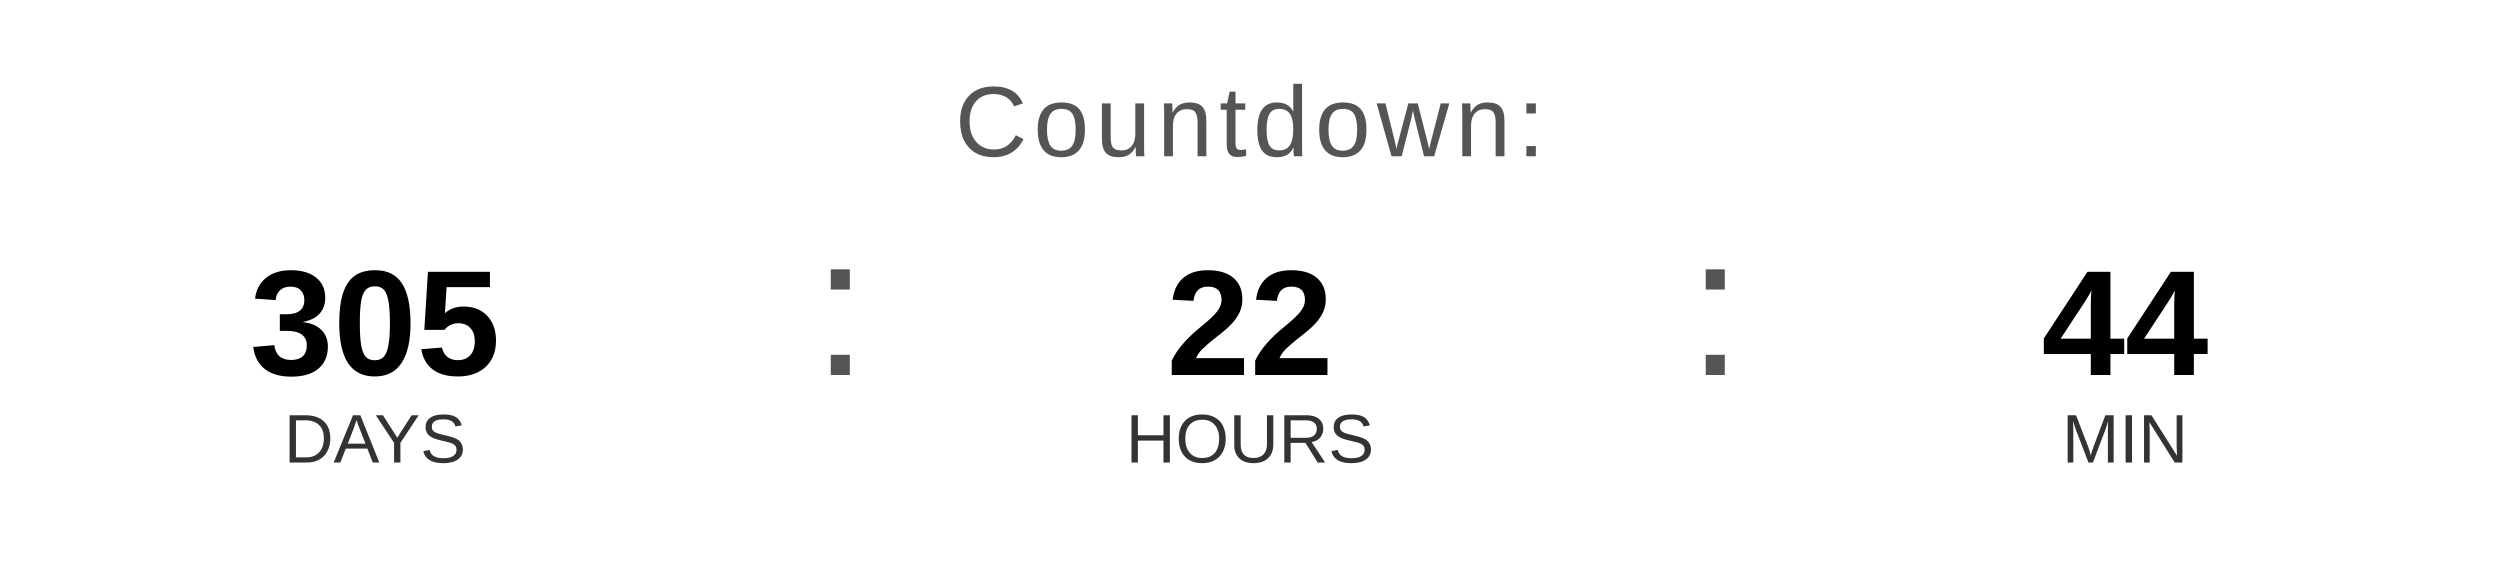
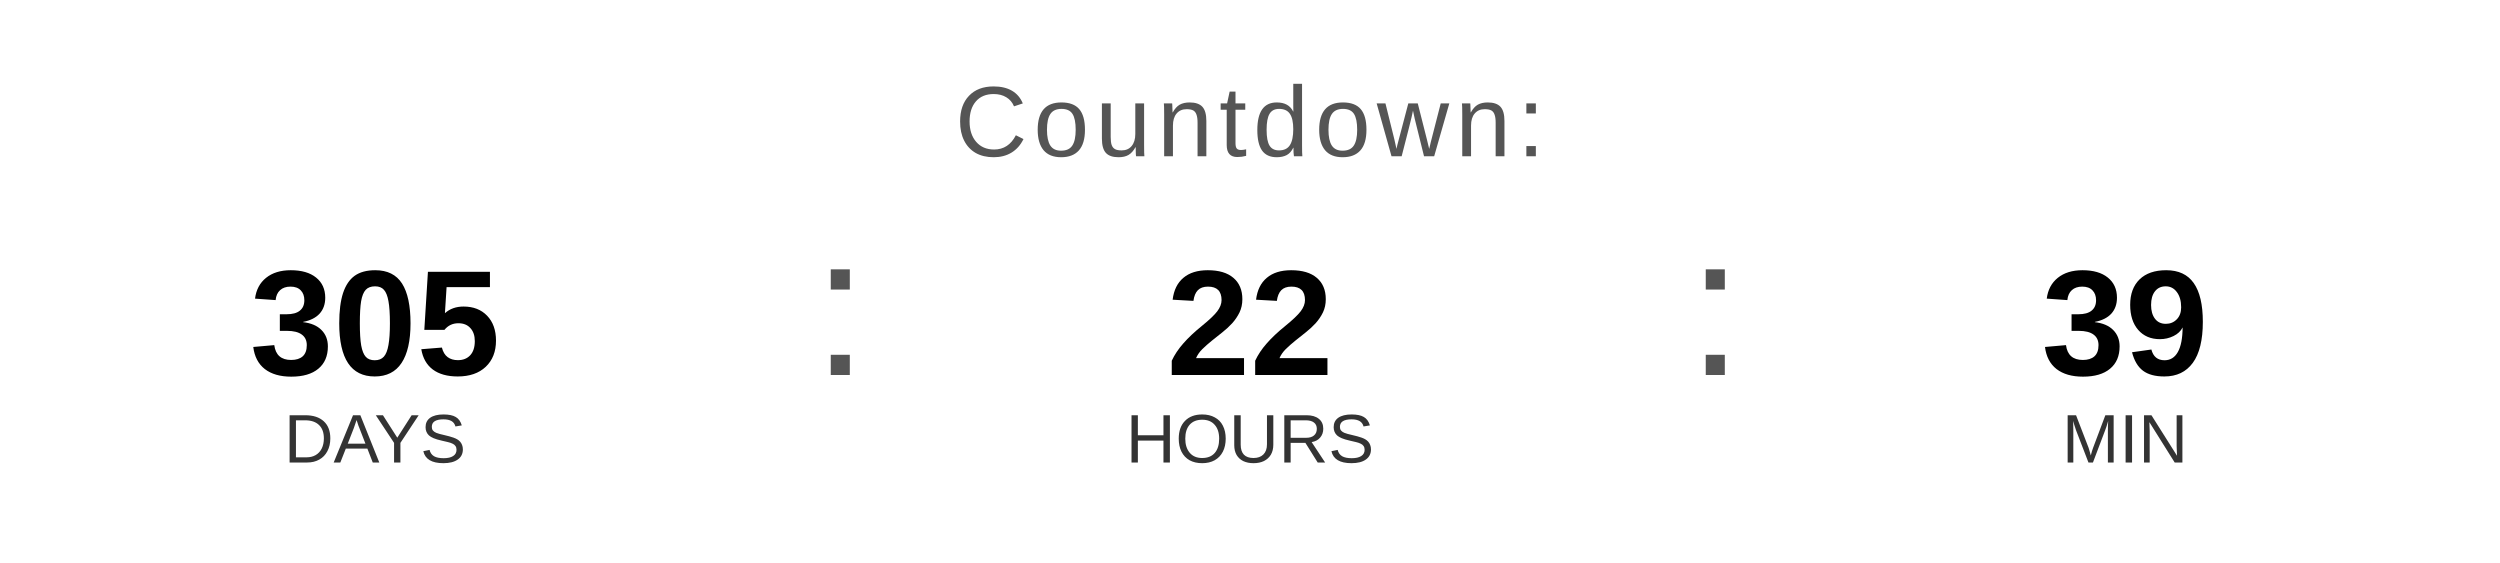
<svg xmlns="http://www.w3.org/2000/svg" width="400" height="90" viewBox="0 0 400 90">
  <text x="200" y="25" font-family="Arial, Helvetica, sans-serif" font-size="16" fill="#555555" text-anchor="middle" letter-spacing="1">
    Countdown:
  </text>
  <text x="60" y="60" font-family="Arial, Helvetica, sans-serif" font-size="24" font-weight="bold" fill="#000000" text-anchor="middle">305</text>
  <text x="60" y="74" font-family="Arial, Helvetica, sans-serif" font-size="11" fill="#333333" text-anchor="middle">DAYS</text>
  <text x="130" y="60" font-family="Arial, sans-serif" font-size="32" fill="#555555">:</text>
  <text x="200" y="60" font-family="Arial, Helvetica, sans-serif" font-size="24" font-weight="bold" fill="#000000" text-anchor="middle">22</text>
  <text x="200" y="74" font-family="Arial, Helvetica, sans-serif" font-size="11" fill="#333333" text-anchor="middle">HOURS</text>
  <text x="270" y="60" font-family="Arial, sans-serif" font-size="32" fill="#555555">:</text>
-   <text x="340" y="60" font-family="Arial, Helvetica, sans-serif" font-size="24" font-weight="bold" fill="#000000" text-anchor="middle">44</text>
+   <text x="340" y="60" font-family="Arial, Helvetica, sans-serif" font-size="24" font-weight="bold" fill="#000000" text-anchor="middle">39</text>
  <text x="340" y="74" font-family="Arial, Helvetica, sans-serif" font-size="11" fill="#333333" text-anchor="middle">MIN</text>
</svg>
